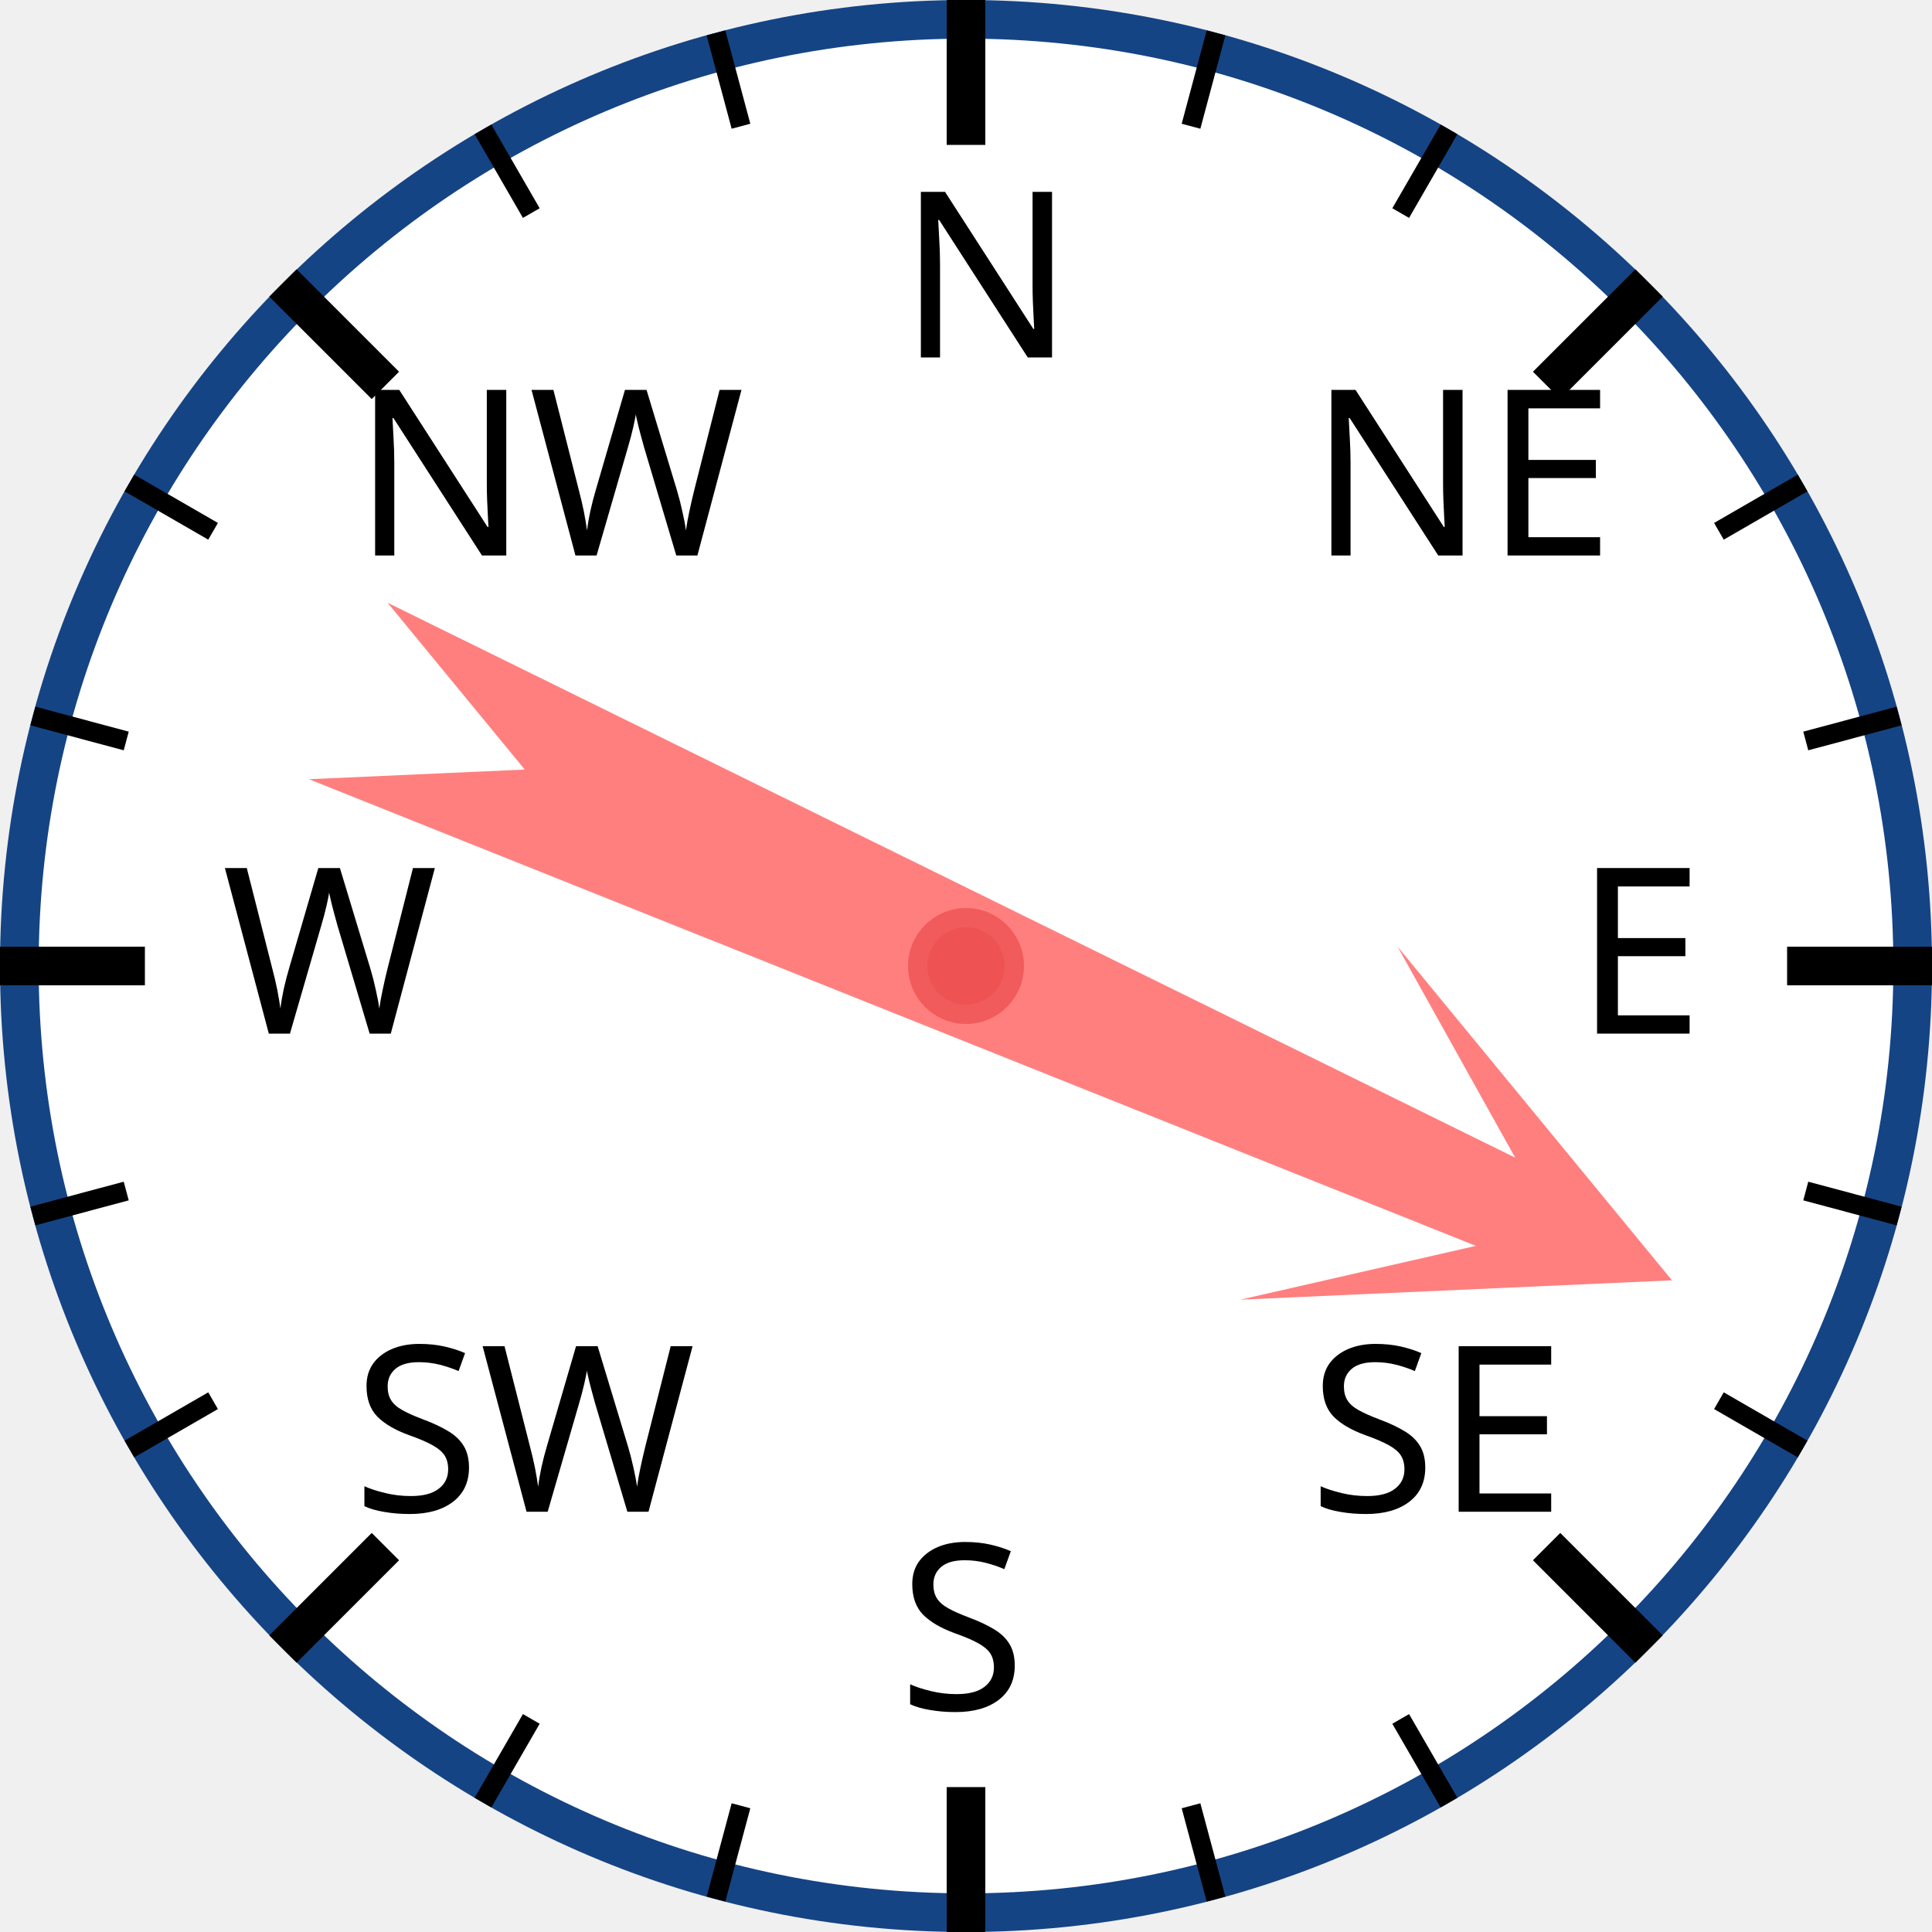
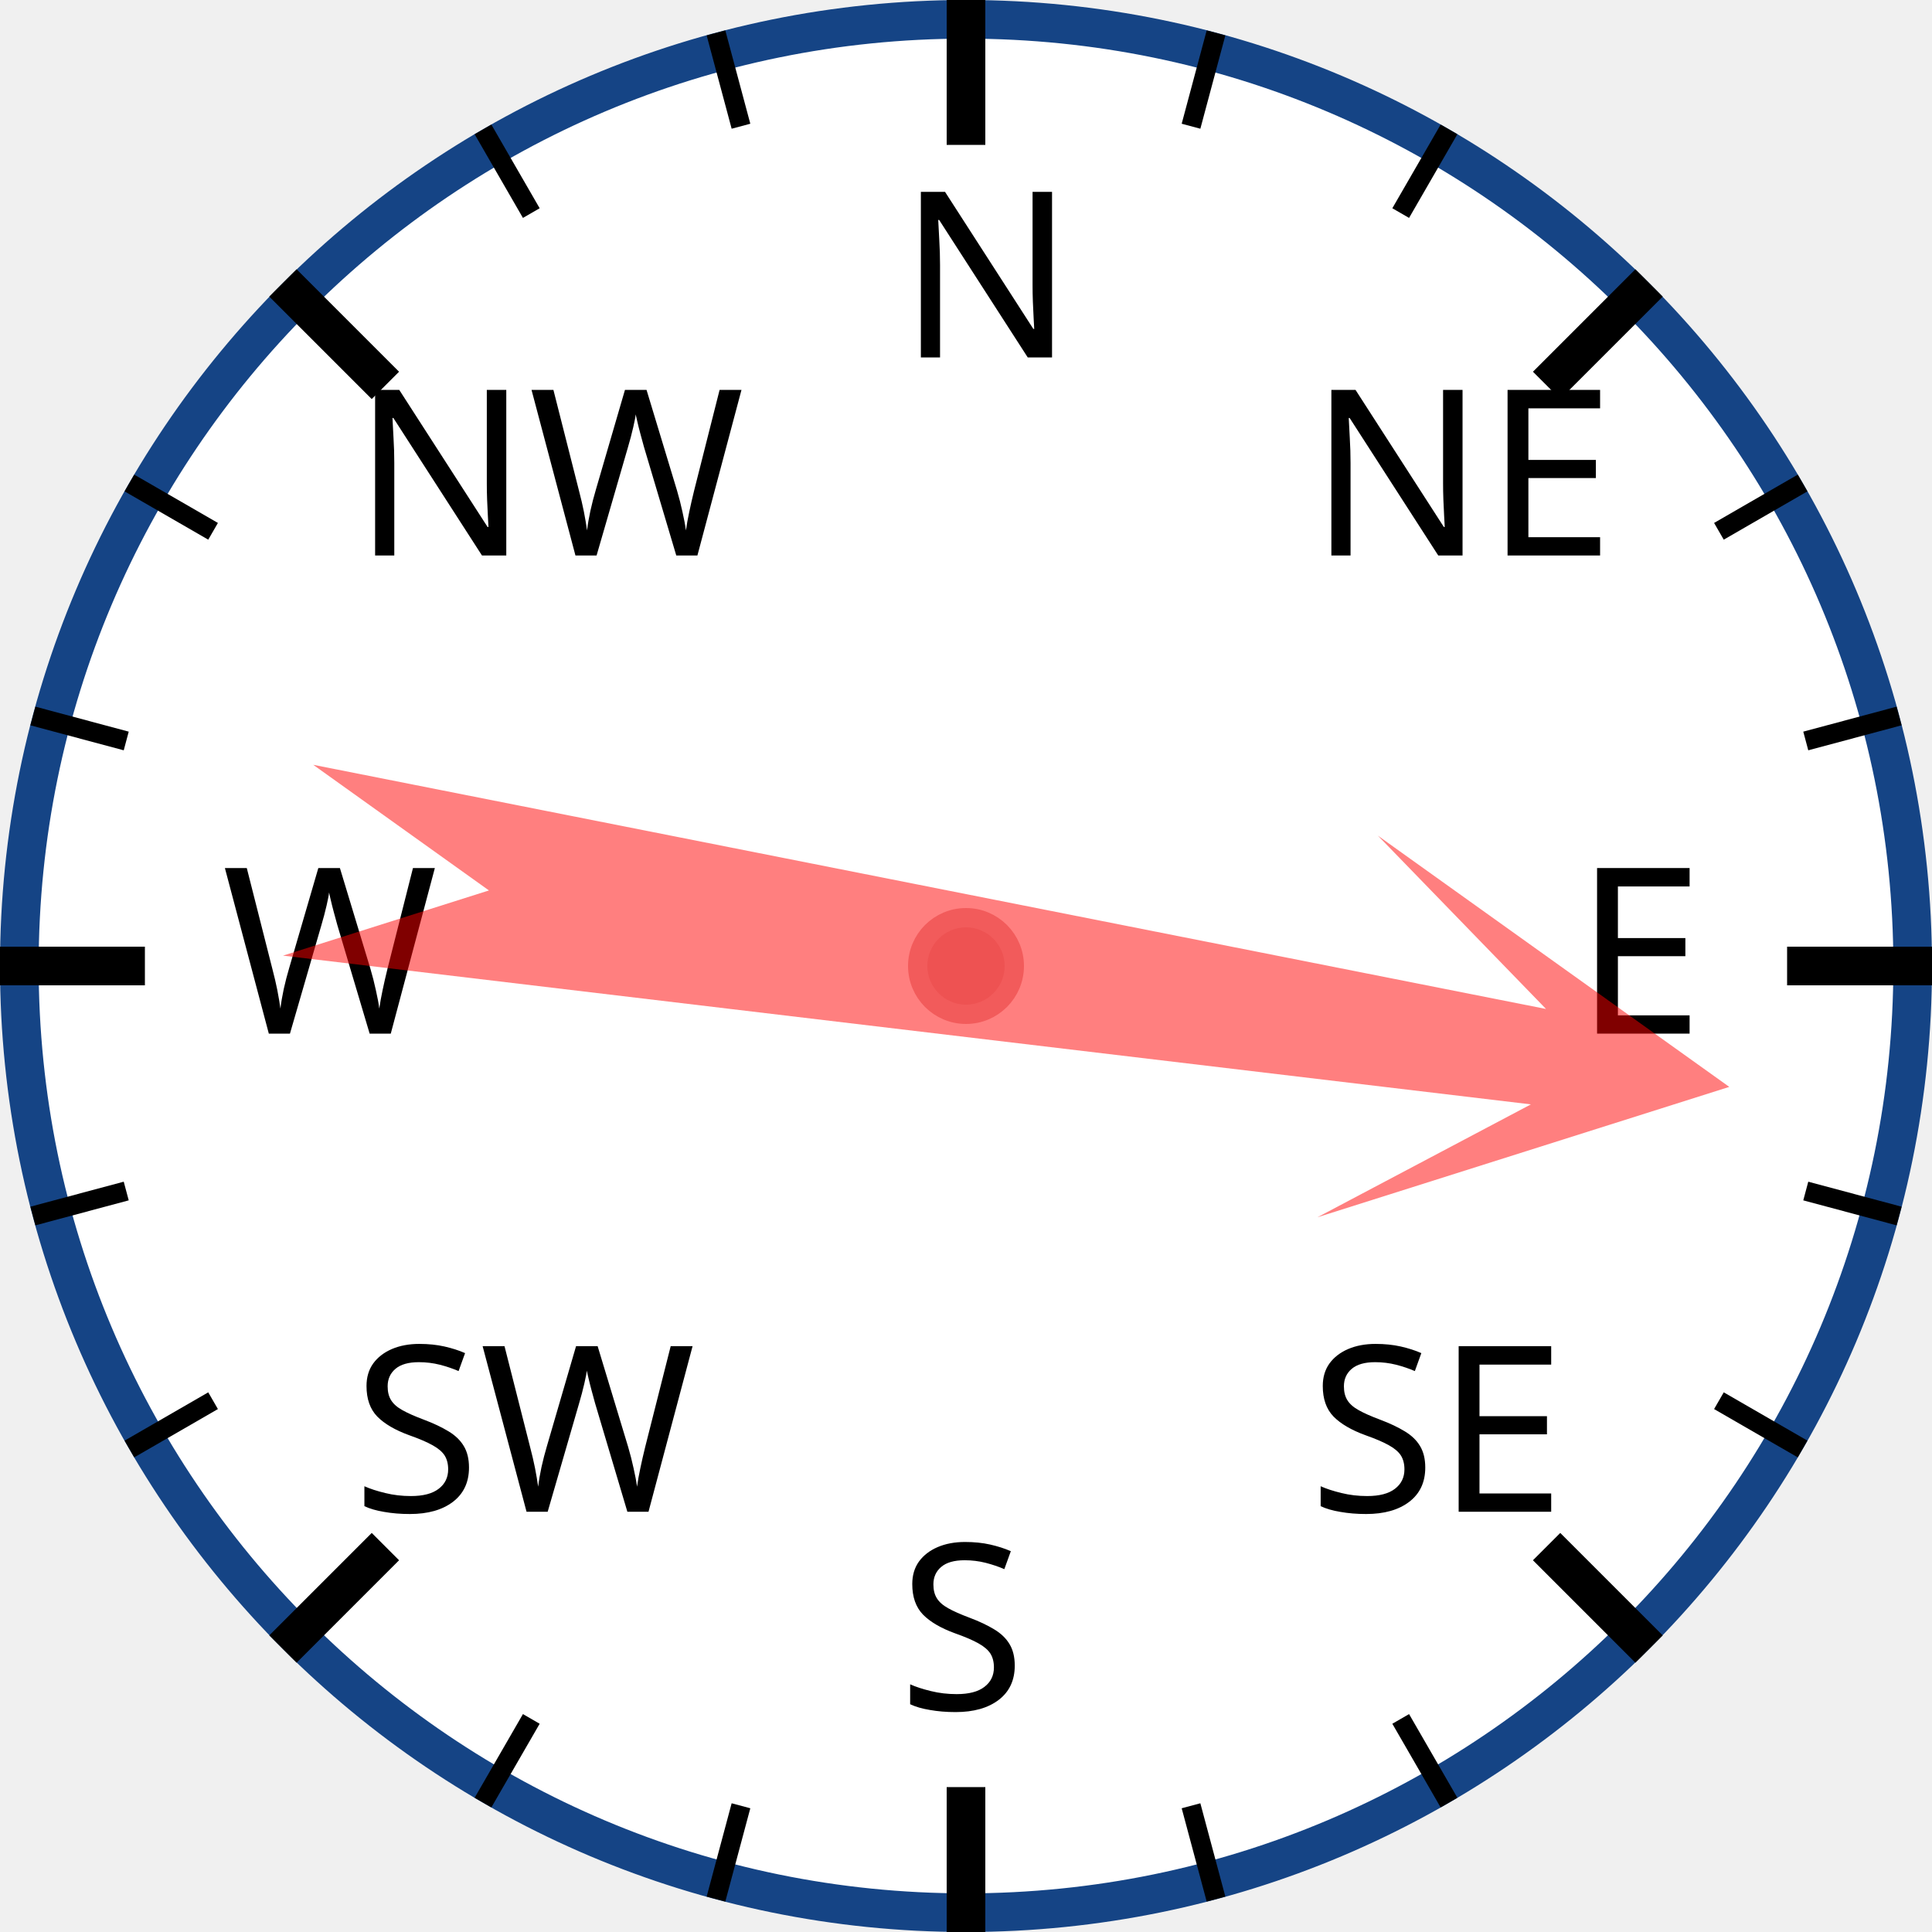
<svg xmlns="http://www.w3.org/2000/svg" width="120px" height="120px" viewBox="0 0 200 200">
  <circle cx="100" cy="100" r="98" style="fill: white; stroke: #154485; stroke-width: 4;" />
  <text x="93.0" y="37.0" style="font-family: sans-serif; font-size: 18pt;">N</text>
  <line x1="100.0" y1="0.0" x2="100.0" y2="15.0" style="stroke: black; stroke-width: 4;" />
  <line x1="74.118" y1="3.407" x2="76.706" y2="13.067" style="stroke: black; stroke-width: 2;" />
  <line x1="50" y1="13.397" x2="55" y2="22.058" style="stroke: black; stroke-width: 2;" />
  <text x="36.503" y="57.503" style="font-family: sans-serif; font-size: 18pt;">NW</text>
  <line x1="29.289" y1="29.289" x2="39.896" y2="39.896" style="stroke: black; stroke-width: 4;" />
  <line x1="13.397" y1="50" x2="22.058" y2="55" style="stroke: black; stroke-width: 2;" />
  <line x1="3.407" y1="74.118" x2="13.067" y2="76.706" style="stroke: black; stroke-width: 2;" />
  <text x="23.0" y="107.0" style="font-family: sans-serif; font-size: 18pt;">W</text>
  <line x1="0.0" y1="100.0" x2="15.0" y2="100.0" style="stroke: black; stroke-width: 4;" />
  <line x1="3.407" y1="125.882" x2="13.067" y2="123.294" style="stroke: black; stroke-width: 2;" />
  <line x1="13.397" y1="150" x2="22.058" y2="145" style="stroke: black; stroke-width: 2;" />
  <text x="36.503" y="156.497" style="font-family: sans-serif; font-size: 18pt;">SW</text>
  <line x1="29.289" y1="170.711" x2="39.896" y2="160.104" style="stroke: black; stroke-width: 4;" />
  <line x1="50" y1="186.603" x2="55" y2="177.942" style="stroke: black; stroke-width: 2;" />
  <line x1="74.118" y1="196.593" x2="76.706" y2="186.933" style="stroke: black; stroke-width: 2;" />
  <text x="93" y="177.0" style="font-family: sans-serif; font-size: 18pt;">S</text>
  <line x1="100" y1="200.0" x2="100" y2="185.0" style="stroke: black; stroke-width: 4;" />
  <line x1="125.882" y1="196.593" x2="123.294" y2="186.933" style="stroke: black; stroke-width: 2;" />
  <line x1="150.0" y1="186.603" x2="145.0" y2="177.942" style="stroke: black; stroke-width: 2;" />
  <text x="135.497" y="156.497" style="font-family: sans-serif; font-size: 18pt;">SE</text>
  <line x1="170.711" y1="170.711" x2="160.104" y2="160.104" style="stroke: black; stroke-width: 4;" />
  <line x1="186.603" y1="150" x2="177.942" y2="145" style="stroke: black; stroke-width: 2;" />
  <line x1="196.593" y1="125.882" x2="186.933" y2="123.294" style="stroke: black; stroke-width: 2;" />
  <text x="163.0" y="107" style="font-family: sans-serif; font-size: 18pt;">E</text>
  <line x1="200.0" y1="100" x2="185.0" y2="100" style="stroke: black; stroke-width: 4;" />
  <line x1="196.593" y1="74.118" x2="186.933" y2="76.706" style="stroke: black; stroke-width: 2;" />
  <line x1="186.603" y1="50" x2="177.942" y2="55" style="stroke: black; stroke-width: 2;" />
  <text x="135.497" y="57.503" style="font-family: sans-serif; font-size: 18pt;">NE</text>
  <line x1="170.711" y1="29.289" x2="160.104" y2="39.896" style="stroke: black; stroke-width: 4;" />
  <line x1="150" y1="13.397" x2="145" y2="22.058" style="stroke: black; stroke-width: 2;" />
  <line x1="125.882" y1="3.407" x2="123.294" y2="13.067" style="stroke: black; stroke-width: 2;" />
-   <polygon points="100 20 120 60 105 40 110 170 100 150 90 170 95 40 80 60" style="fill: red; fill-opacity: 0.5;" transform="rotate(114,100,100)" />
+   <polygon points="100 20 120 60 105 40 110 170 100 150 90 170 95 40 80 60" style="fill: red; fill-opacity: 0.5;" transform="rotate(99,100,100)" />
  <circle cx="100" cy="100" r="5" style="fill: #EE5252; stroke: #F25B5B; stroke-width: 2;" />
</svg>
